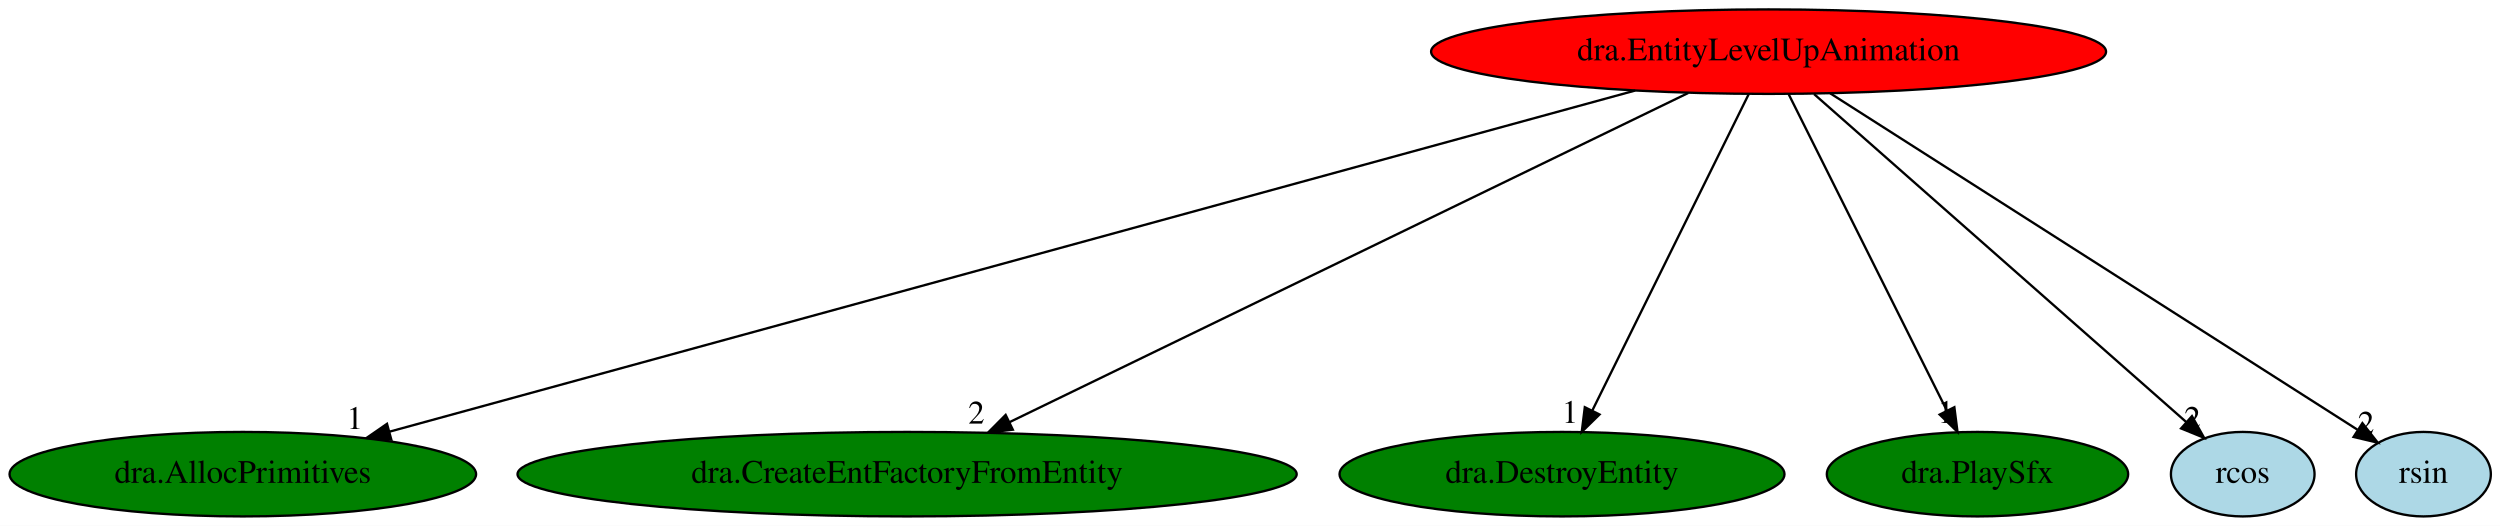
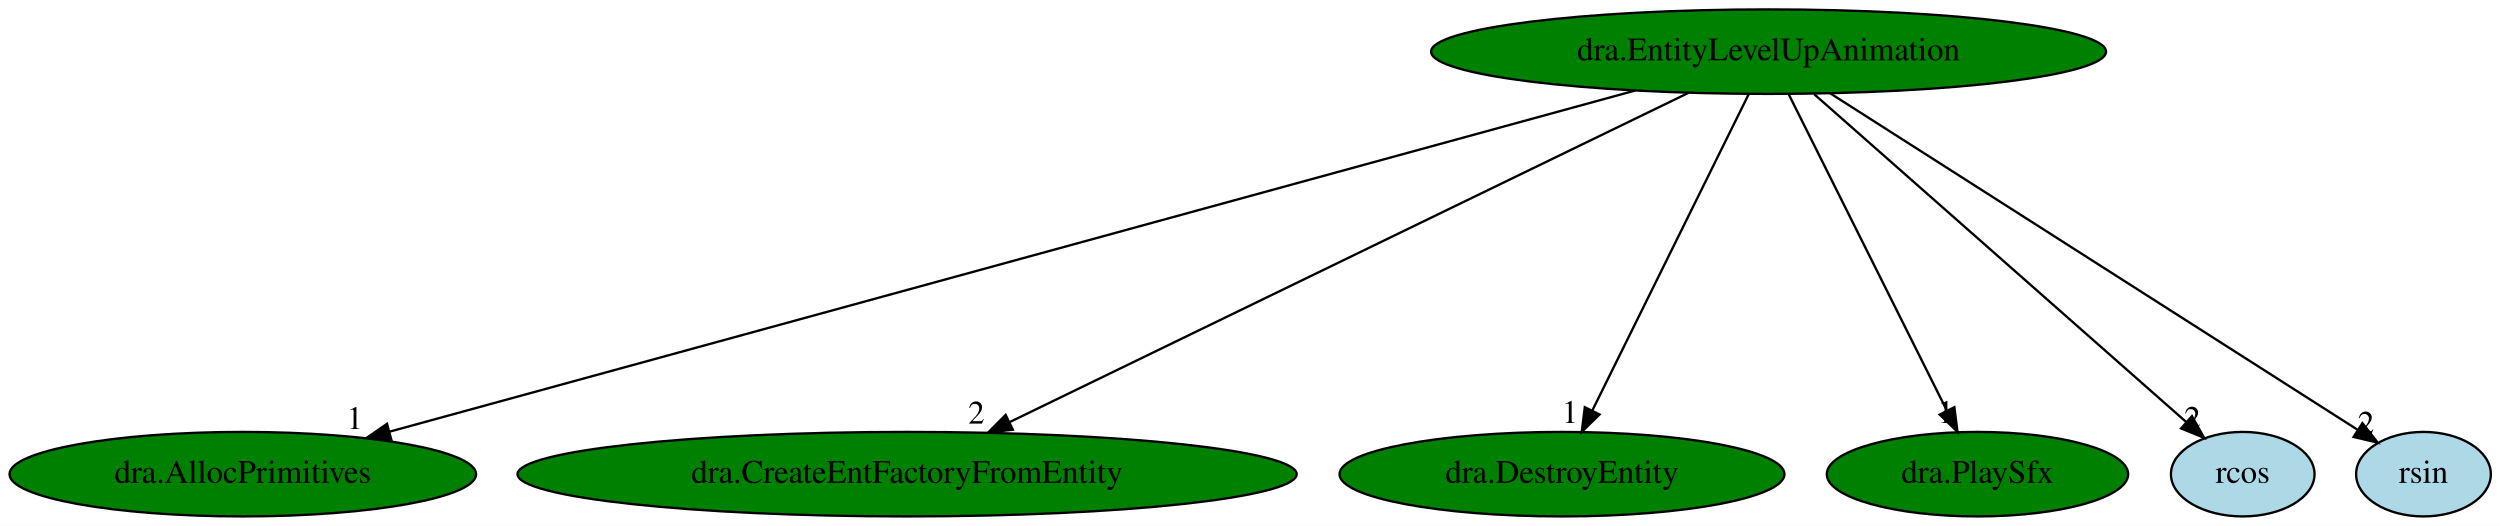
<svg xmlns="http://www.w3.org/2000/svg" xmlns:xlink="http://www.w3.org/1999/xlink" width="1065pt" height="224pt" viewBox="0.00 0.00 1065.04 224.00">
  <g id="graph0" class="graph" transform="scale(1 1) rotate(0) translate(4 220)">
    <polygon fill="white" stroke="transparent" points="-4,4 -4,-220 1061.04,-220 1061.04,4 -4,4" />
    <g id="node1" class="node">
-       <ellipse fill="red" stroke="black" cx="749.44" cy="-198" rx="143.77" ry="18" />
+       <ellipse fill="green" stroke="black" cx="749.44" cy="-198" rx="143.77" ry="18" />
      <text text-anchor="middle" x="749.44" y="-194.3" font-family="Times,serif" font-size="14.00">dra.EntityLevelUpAnimation</text>
    </g>
    <g id="node2" class="node">
      <g id="a_node2">
        <a xlink:href="dra.AllocPrimitives.svg" xlink:title="dra.AllocPrimitives">
          <ellipse fill="green" stroke="black" cx="99.44" cy="-18" rx="99.38" ry="18" />
          <text text-anchor="middle" x="99.44" y="-14.3" font-family="Times,serif" font-size="14.00">dra.AllocPrimitives</text>
        </a>
      </g>
    </g>
    <g id="edge1" class="edge">
      <path fill="none" stroke="black" d="M692.61,-181.44C571.39,-148.24 288.23,-70.7 162.05,-36.14" />
      <polygon fill="black" stroke="black" points="162.71,-32.7 152.15,-33.43 160.87,-39.45 162.71,-32.7" />
      <text text-anchor="middle" x="147.15" y="-37.23" font-family="Times,serif" font-size="14.00">1</text>
    </g>
    <g id="node3" class="node">
      <g id="a_node3">
        <a xlink:href="dra.CreateEntFactoryFromEntity.svg" xlink:title="dra.CreateEntFactoryFromEntity">
          <ellipse fill="green" stroke="black" cx="382.44" cy="-18" rx="165.97" ry="18" />
          <text text-anchor="middle" x="382.44" y="-14.3" font-family="Times,serif" font-size="14.00">dra.CreateEntFactoryFromEntity</text>
        </a>
      </g>
    </g>
    <g id="edge2" class="edge">
      <path fill="none" stroke="black" d="M715.24,-180.41C648.27,-147.93 499.9,-75.97 426.01,-40.13" />
      <polygon fill="black" stroke="black" points="427.48,-36.95 416.95,-35.74 424.42,-43.25 427.48,-36.95" />
      <text text-anchor="middle" x="411.95" y="-39.54" font-family="Times,serif" font-size="14.00">2</text>
    </g>
    <g id="node4" class="node">
      <g id="a_node4">
        <a xlink:href="dra.DestroyEntity.svg" xlink:title="dra.DestroyEntity">
          <ellipse fill="green" stroke="black" cx="661.44" cy="-18" rx="94.78" ry="18" />
          <text text-anchor="middle" x="661.44" y="-14.3" font-family="Times,serif" font-size="14.00">dra.DestroyEntity</text>
        </a>
      </g>
    </g>
    <g id="edge3" class="edge">
      <path fill="none" stroke="black" d="M741,-179.93C725.56,-148.7 692.67,-82.17 674.38,-45.18" />
      <polygon fill="black" stroke="black" points="677.42,-43.43 669.85,-36.02 671.15,-46.53 677.42,-43.43" />
      <text text-anchor="middle" x="664.85" y="-39.82" font-family="Times,serif" font-size="14.00">1</text>
    </g>
    <g id="node5" class="node">
      <g id="a_node5">
        <a xlink:href="dra.PlaySfx.svg" xlink:title="dra.PlaySfx">
          <ellipse fill="green" stroke="black" cx="838.44" cy="-18" rx="64.19" ry="18" />
          <text text-anchor="middle" x="838.44" y="-14.3" font-family="Times,serif" font-size="14.00">dra.PlaySfx</text>
        </a>
      </g>
    </g>
    <g id="edge4" class="edge">
      <path fill="none" stroke="black" d="M757.97,-179.93C773.59,-148.7 806.86,-82.17 825.35,-45.18" />
      <polygon fill="black" stroke="black" points="828.59,-46.53 829.93,-36.02 822.33,-43.39 828.59,-46.53" />
      <text text-anchor="middle" x="824.93" y="-39.82" font-family="Times,serif" font-size="14.00">1</text>
    </g>
    <g id="node6" class="node">
      <g id="a_node6">
        <a xlink:href="rcos.svg" xlink:title="rcos">
          <ellipse fill="lightblue" stroke="black" cx="951.44" cy="-18" rx="30.59" ry="18" />
          <text text-anchor="middle" x="951.44" y="-14.3" font-family="Times,serif" font-size="14.00">rcos</text>
        </a>
      </g>
    </g>
    <g id="edge5" class="edge">
      <path fill="none" stroke="black" d="M768.81,-179.93C805.93,-147.22 887,-75.78 927.47,-40.12" />
      <polygon fill="black" stroke="black" points="929.81,-42.73 934.99,-33.49 925.18,-37.48 929.81,-42.73" />
      <text text-anchor="middle" x="929.99" y="-37.29" font-family="Times,serif" font-size="14.00">2</text>
    </g>
    <g id="node7" class="node">
      <g id="a_node7">
        <a xlink:href="rsin.svg" xlink:title="rsin">
          <ellipse fill="lightblue" stroke="black" cx="1028.44" cy="-18" rx="28.7" ry="18" />
          <text text-anchor="middle" x="1028.44" y="-14.3" font-family="Times,serif" font-size="14.00">rsin</text>
        </a>
      </g>
    </g>
    <g id="edge6" class="edge">
      <path fill="none" stroke="black" d="M775.69,-180.25C828.26,-146.71 946.08,-71.55 1000.23,-37" />
      <polygon fill="black" stroke="black" points="1002.42,-39.75 1008.97,-31.42 998.65,-33.85 1002.42,-39.75" />
      <text text-anchor="middle" x="1003.97" y="-35.22" font-family="Times,serif" font-size="14.00">2</text>
    </g>
  </g>
</svg>
